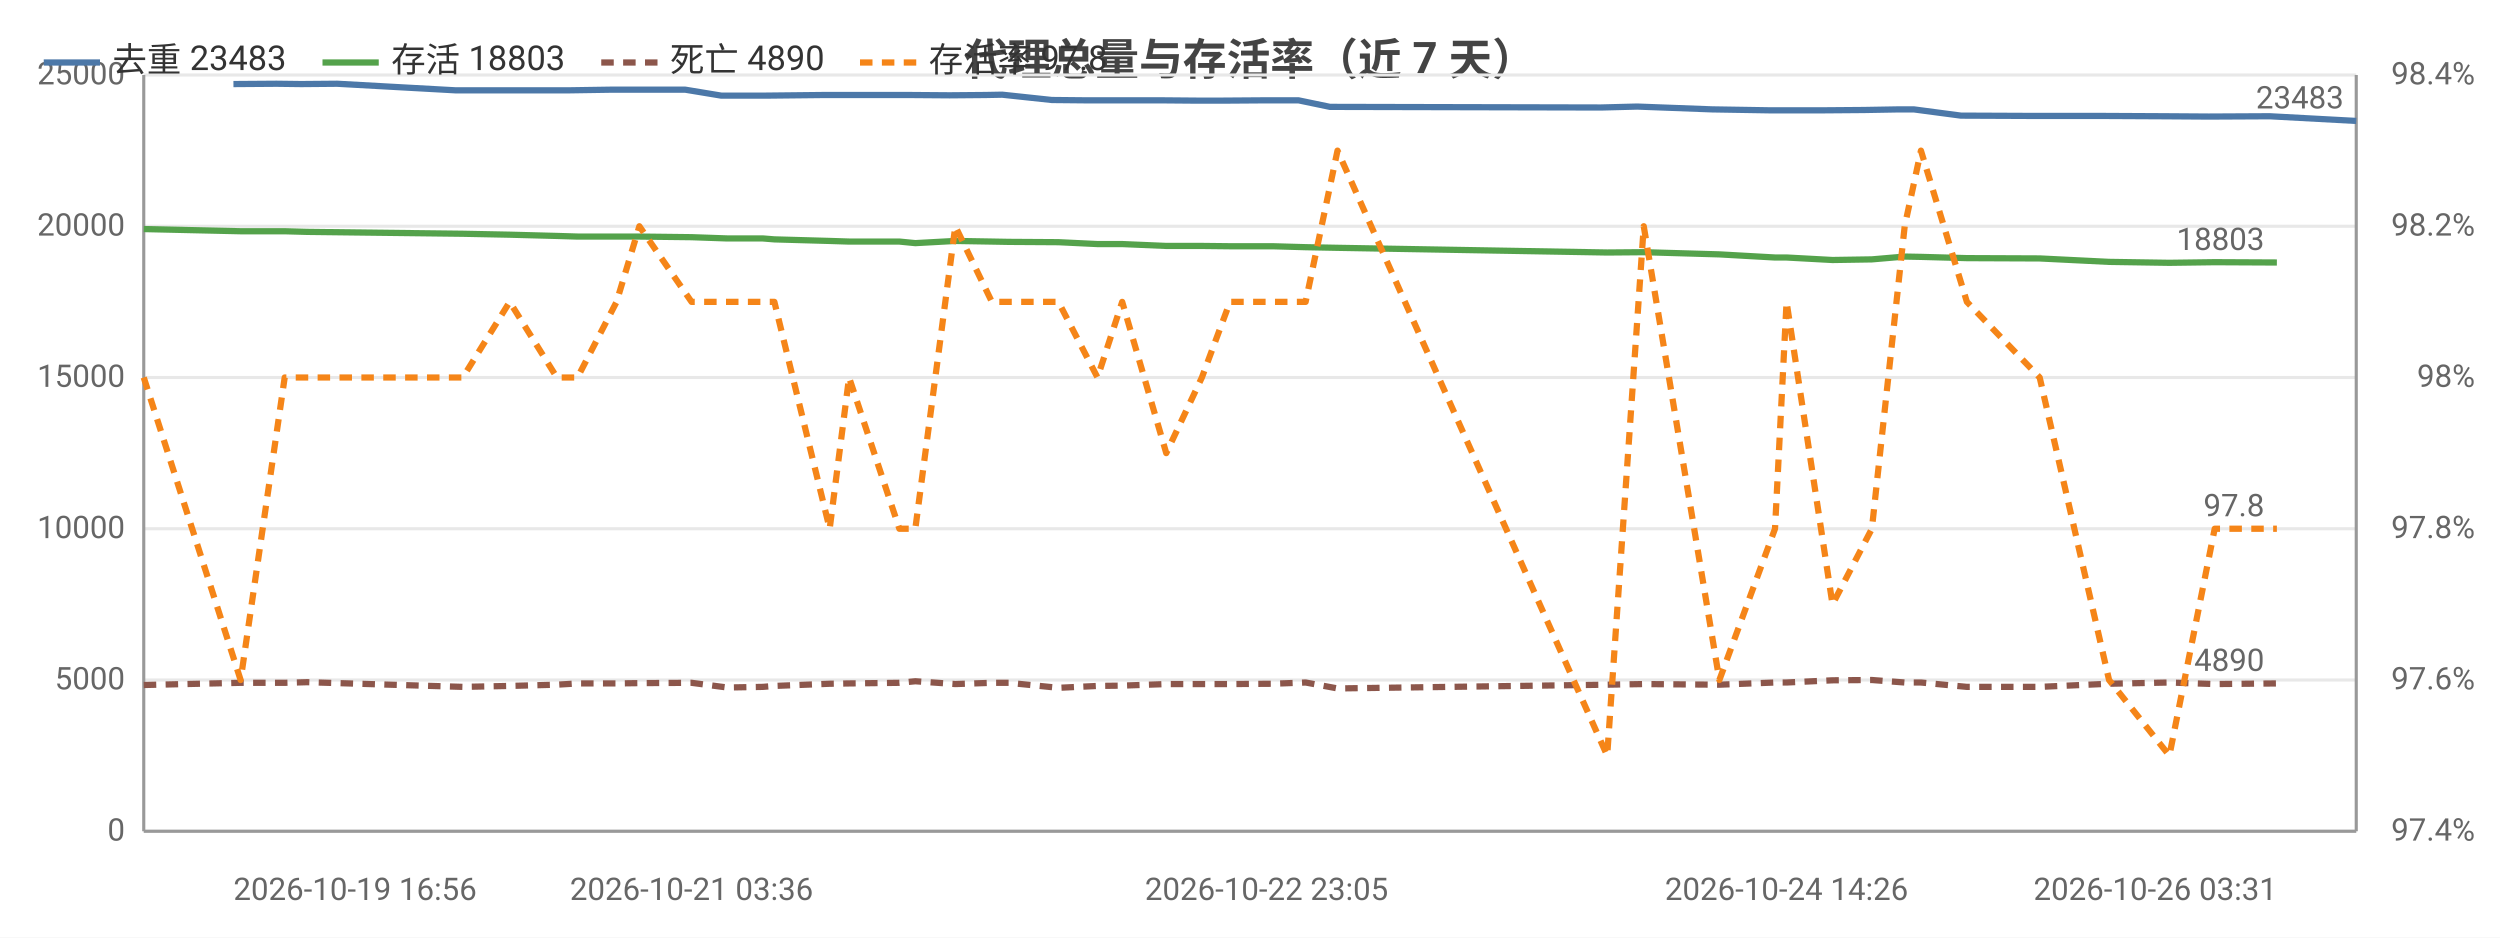
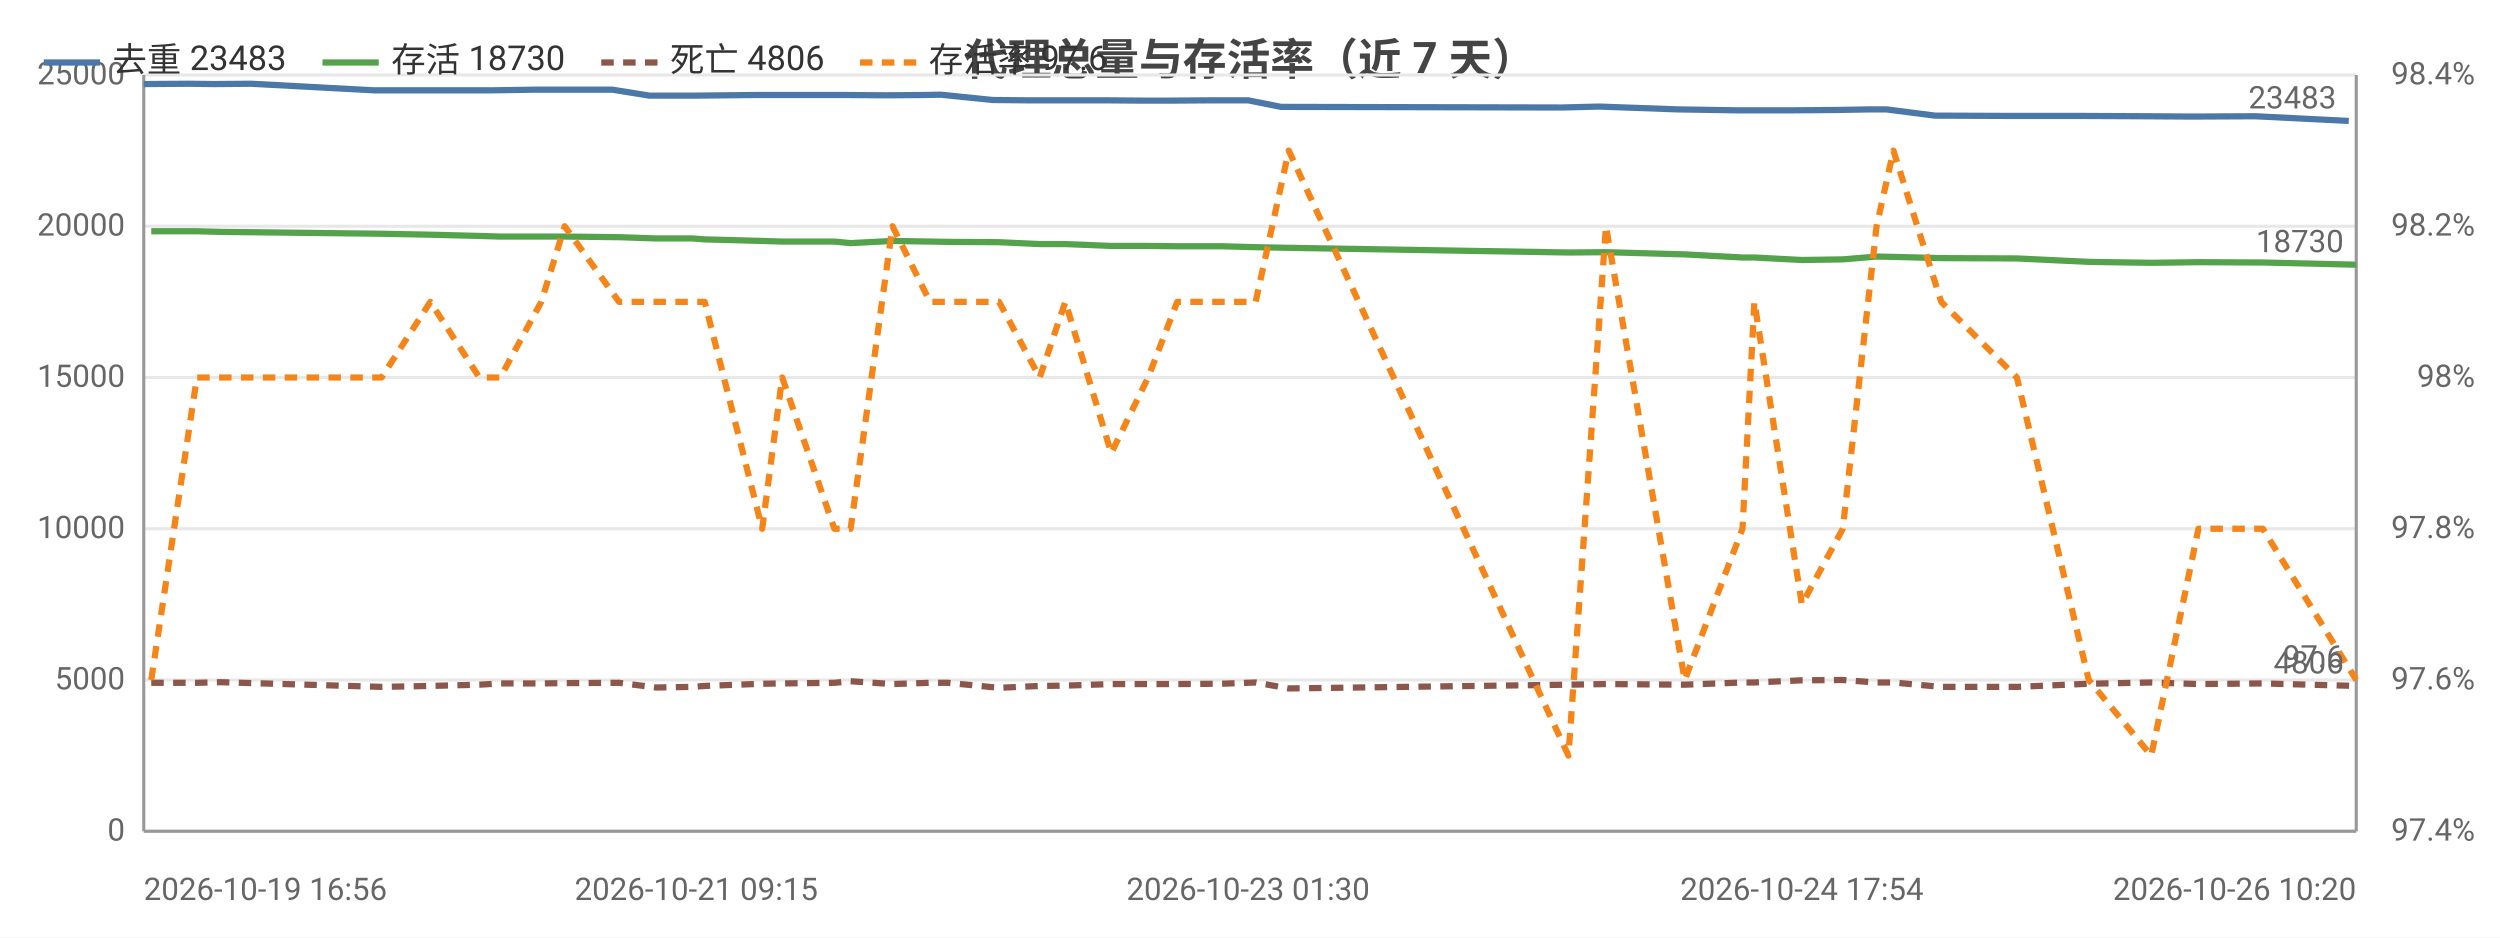
<svg xmlns="http://www.w3.org/2000/svg" width="800" height="300" viewBox="0 0 800 300">
  <rect width="800" height="300" fill="#ffffff" />
  <style>text{font-family:system-ui,-apple-system,'Segoe UI',Roboto,'PingFang SC','Microsoft YaHei','Noto Sans CJK SC',sans-serif}.g{stroke:#e8e8e8;stroke-width:1}.a{stroke:#999;stroke-width:1}.t{font-size:10px;fill:#666}.m{font-size:10px;text-anchor:middle;fill:#666}.e{font-size:10px;text-anchor:end;fill:#666}.l{font-size:11px;fill:#333}.tt{font-size:14px;font-weight:600;text-anchor:middle;fill:#444}.em{font-size:13px;text-anchor:middle;fill:#999}</style>
  <text class="tt" x="400.0" y="24">代理总量与存活率（近 7 天）</text>
  <line class="g" x1="46" y1="266" x2="754" y2="266" />
  <text class="e" x="40" y="269">0</text>
  <line class="g" x1="46" y1="217.6" x2="754" y2="217.6" />
  <text class="e" x="40" y="220.6">5000</text>
  <line class="g" x1="46" y1="169.2" x2="754" y2="169.2" />
  <text class="e" x="40" y="172.2">10000</text>
  <line class="g" x1="46" y1="120.8" x2="754" y2="120.8" />
  <text class="e" x="40" y="123.8">15000</text>
  <line class="g" x1="46" y1="72.4" x2="754" y2="72.4" />
  <text class="e" x="40" y="75.4">20000</text>
  <line class="g" x1="46" y1="24" x2="754" y2="24" />
  <text class="e" x="40" y="27">25000</text>
  <text class="e" x="792" y="269">97.4%</text>
  <text class="e" x="792" y="220.6">97.6%</text>
  <text class="e" x="792" y="172.2">97.8%</text>
  <text class="e" x="792" y="123.8">98%</text>
  <text class="e" x="792" y="75.4">98.2%</text>
  <text class="e" x="792" y="27">98.4%</text>
  <line class="a" x1="754" y1="24" x2="754" y2="266" />
  <line class="a" x1="46" y1="24" x2="46" y2="266" />
  <line class="a" x1="46" y1="266" x2="754" y2="266" />
-   <polyline fill="none" stroke="#4c78a8" stroke-width="2" stroke-linejoin="round" points="74.7,26.9 88.5,26.8 96.4,26.9 107.9,26.8 145.7,28.9 161.2,28.9 176.4,28.9 182.4,28.9 195.2,28.7 202.1,28.7 219.3,28.7 230.8,30.6 241.9,30.6 245.2,30.6 263.6,30.4 269.6,30.4 286.1,30.4 290.9,30.4 303.9,30.5 315.4,30.4 320.7,30.3 336.6,32.0 346.9,32.1 357.3,32.1 371.0,32.1 382.8,32.2 391.5,32.2 405.3,32.1 415.5,32.1 425.6,34.2 512.3,34.4 523.9,34.1 547.9,35.0 566.0,35.3 569.5,35.3 583.9,35.3 596.5,35.2 607.7,35.0 612.4,35.0 627.5,37.0 650.6,37.1 672.6,37.1 692.2,37.2 706.8,37.3 726.3,37.2 754,38.7" />
-   <circle cx="74.7" cy="26.9" r="4" fill="transparent" />
-   <circle cx="96.4" cy="26.9" r="4" fill="transparent" />
-   <circle cx="161.2" cy="28.9" r="4" fill="transparent" />
-   <circle cx="182.4" cy="28.9" r="4" fill="transparent" />
-   <circle cx="202.1" cy="28.7" r="4" fill="transparent" />
-   <circle cx="241.9" cy="30.6" r="4" fill="transparent" />
-   <circle cx="263.6" cy="30.4" r="4" fill="transparent" />
-   <circle cx="290.9" cy="30.4" r="4" fill="transparent" />
-   <circle cx="315.4" cy="30.4" r="4" fill="transparent" />
-   <circle cx="336.6" cy="32.0" r="4" fill="transparent" />
-   <circle cx="371.0" cy="32.1" r="4" fill="transparent" />
-   <circle cx="391.5" cy="32.2" r="4" fill="transparent" />
-   <circle cx="415.5" cy="32.1" r="4" fill="transparent" />
-   <circle cx="523.9" cy="34.1" r="4" fill="transparent" />
-   <circle cx="566.0" cy="35.3" r="4" fill="transparent" />
-   <circle cx="596.5" cy="35.2" r="4" fill="transparent" />
-   <circle cx="612.4" cy="35.0" r="4" fill="transparent" />
-   <circle cx="650.6" cy="37.1" r="4" fill="transparent" />
-   <circle cx="706.8" cy="37.3" r="4" fill="transparent" />
-   <circle cx="754" cy="38.7" r="4" fill="transparent" />
-   <text class="t" x="750" y="34.7" text-anchor="end" fill="#4c78a8">23483</text>
-   <polyline fill="none" stroke="#54a24b" stroke-width="2" stroke-linejoin="round" points="46,73.3 77.0,74.0 91.1,74.0 98.3,74.2 148.1,74.8 163.1,75.1 178.2,75.5 184.8,75.7 197.3,75.7 204.6,75.7 221.3,75.9 232.7,76.3 244.1,76.3 247.8,76.6 265.5,77.1 271.7,77.3 287.8,77.3 292.9,77.8 305.7,77.1 317.4,77.3 322.8,77.4 338.7,77.5 351.2,78.1 359.1,78.1 373.2,78.7 384.6,78.7 393.6,78.8 407.3,78.8 417.8,79.1 428.0,79.3 514.3,80.8 526.0,80.7 550.2,81.4 568.0,82.4 571.7,82.4 586.4,83.2 599.0,83.0 609.5,82.1 614.7,82.2 629.4,82.6 652.7,82.7 674.9,83.8 694.2,84.1 708.7,83.9 728.6,84.0" />
-   <circle cx="46" cy="73.3" r="4" fill="transparent" />
-   <circle cx="91.1" cy="74.0" r="4" fill="transparent" />
-   <circle cx="163.1" cy="75.1" r="4" fill="transparent" />
-   <circle cx="184.8" cy="75.7" r="4" fill="transparent" />
-   <circle cx="204.6" cy="75.7" r="4" fill="transparent" />
-   <circle cx="244.1" cy="76.3" r="4" fill="transparent" />
-   <circle cx="265.5" cy="77.1" r="4" fill="transparent" />
-   <circle cx="287.8" cy="77.3" r="4" fill="transparent" />
-   <circle cx="317.4" cy="77.3" r="4" fill="transparent" />
-   <circle cx="338.7" cy="77.5" r="4" fill="transparent" />
-   <circle cx="359.1" cy="78.1" r="4" fill="transparent" />
-   <circle cx="384.6" cy="78.7" r="4" fill="transparent" />
-   <circle cx="417.8" cy="79.1" r="4" fill="transparent" />
-   <circle cx="514.3" cy="80.8" r="4" fill="transparent" />
-   <circle cx="550.2" cy="81.4" r="4" fill="transparent" />
-   <circle cx="586.4" cy="83.2" r="4" fill="transparent" />
-   <circle cx="609.5" cy="82.1" r="4" fill="transparent" />
-   <circle cx="629.4" cy="82.6" r="4" fill="transparent" />
-   <circle cx="694.2" cy="84.1" r="4" fill="transparent" />
-   <circle cx="728.6" cy="84.0" r="4" fill="transparent" />
-   <text class="t" x="724.6" y="80.0" text-anchor="end" fill="#54a24b">18803</text>
-   <polyline fill="none" stroke="#8c564b" stroke-width="2" stroke-dasharray="4,3" stroke-linejoin="round" points="46,219.2 77.0,218.5 91.1,218.5 98.3,218.3 148.1,219.8 163.1,219.5 178.2,219.1 184.8,218.7 197.3,218.7 204.6,218.6 221.3,218.5 232.7,220.0 244.1,219.8 247.8,219.5 265.5,218.8 271.7,218.7 287.8,218.5 292.9,218.0 305.7,218.9 317.4,218.5 322.8,218.5 338.7,220.1 351.2,219.5 359.1,219.4 373.2,218.9 384.6,218.9 393.6,218.9 407.3,218.8 417.8,218.4 428.0,220.3 514.3,219.1 526.0,218.9 550.2,219.1 568.0,218.4 571.7,218.4 586.4,217.7 599.0,217.6 609.5,218.4 614.7,218.4 629.4,219.8 652.7,219.8 674.9,218.8 694.2,218.4 708.7,218.9 728.6,218.7" />
-   <circle cx="46" cy="219.2" r="4" fill="transparent" />
-   <circle cx="91.1" cy="218.5" r="4" fill="transparent" />
-   <circle cx="163.1" cy="219.5" r="4" fill="transparent" />
-   <circle cx="184.8" cy="218.7" r="4" fill="transparent" />
-   <circle cx="204.6" cy="218.6" r="4" fill="transparent" />
-   <circle cx="244.1" cy="219.8" r="4" fill="transparent" />
-   <circle cx="265.5" cy="218.8" r="4" fill="transparent" />
-   <circle cx="287.8" cy="218.5" r="4" fill="transparent" />
-   <circle cx="317.4" cy="218.5" r="4" fill="transparent" />
-   <circle cx="338.7" cy="220.1" r="4" fill="transparent" />
-   <circle cx="359.1" cy="219.4" r="4" fill="transparent" />
-   <circle cx="384.6" cy="218.9" r="4" fill="transparent" />
-   <circle cx="417.8" cy="218.4" r="4" fill="transparent" />
-   <circle cx="514.3" cy="219.1" r="4" fill="transparent" />
-   <circle cx="550.2" cy="219.1" r="4" fill="transparent" />
-   <circle cx="586.4" cy="217.7" r="4" fill="transparent" />
-   <circle cx="609.5" cy="218.4" r="4" fill="transparent" />
-   <circle cx="629.4" cy="219.8" r="4" fill="transparent" />
-   <circle cx="694.2" cy="218.4" r="4" fill="transparent" />
-   <circle cx="728.6" cy="218.7" r="4" fill="transparent" />
-   <text class="t" x="724.6" y="214.7" text-anchor="end" fill="#8c564b">4890</text>
-   <polyline fill="none" stroke="#f58518" stroke-width="2" stroke-dasharray="4,3" stroke-linejoin="round" points="46,120.8 77.0,217.6 91.1,120.8 98.3,120.8 148.1,120.8 163.1,96.6 178.2,120.8 184.8,120.8 197.3,96.6 204.6,72.4 221.3,96.6 232.7,96.6 244.1,96.6 247.8,96.6 265.5,169.2 271.7,120.8 287.8,169.2 292.9,169.2 305.7,72.4 317.4,96.6 322.8,96.6 338.7,96.6 351.2,120.8 359.1,96.6 373.2,145 384.6,120.8 393.6,96.6 407.3,96.6 417.8,96.6 428.0,48.2 514.3,241.8 526.0,72.4 550.2,217.6 568.0,169.2 571.7,96.6 586.4,193.4 599.0,169.2 609.5,72.4 614.7,48.2 629.4,96.6 652.7,120.8 674.9,217.6 694.2,241.8 708.7,169.2 728.6,169.2" />
-   <circle cx="46" cy="120.8" r="4" fill="transparent" />
-   <circle cx="91.1" cy="120.8" r="4" fill="transparent" />
-   <circle cx="163.1" cy="96.6" r="4" fill="transparent" />
-   <circle cx="184.8" cy="120.8" r="4" fill="transparent" />
-   <circle cx="204.6" cy="72.4" r="4" fill="transparent" />
-   <circle cx="244.1" cy="96.6" r="4" fill="transparent" />
-   <circle cx="265.5" cy="169.2" r="4" fill="transparent" />
-   <circle cx="287.8" cy="169.2" r="4" fill="transparent" />
-   <circle cx="317.4" cy="96.6" r="4" fill="transparent" />
-   <circle cx="338.7" cy="96.6" r="4" fill="transparent" />
-   <circle cx="359.1" cy="96.6" r="4" fill="transparent" />
-   <circle cx="384.6" cy="120.8" r="4" fill="transparent" />
-   <circle cx="417.8" cy="96.6" r="4" fill="transparent" />
-   <circle cx="514.3" cy="241.8" r="4" fill="transparent" />
-   <circle cx="550.2" cy="217.6" r="4" fill="transparent" />
-   <circle cx="586.4" cy="193.4" r="4" fill="transparent" />
-   <circle cx="609.5" cy="72.4" r="4" fill="transparent" />
-   <circle cx="629.4" cy="96.6" r="4" fill="transparent" />
-   <circle cx="694.2" cy="241.8" r="4" fill="transparent" />
-   <circle cx="728.6" cy="169.2" r="4" fill="transparent" />
-   <text class="t" x="724.6" y="165.2" text-anchor="end" fill="#f58518">97.8</text>
-   <text class="t" x="74.7" y="288">2026-10-19 16:56</text>
-   <text class="m" x="221.3" y="288">2026-10-21 03:36</text>
-   <text class="m" x="405.3" y="288">2026-10-22 23:05</text>
-   <text class="m" x="571.7" y="288">2026-10-24 14:26</text>
-   <text class="e" x="728.6" y="288">2026-10-26 03:31</text>
+   <polyline fill="none" stroke="#4c78a8" stroke-width="2" stroke-linejoin="round" points="46,26.9 60.3,26.8 68.6,26.9 80.4,26.8 119.6,28.9 135.7,28.9 151.5,28.9 157.7,28.9 171.0,28.7 178.2,28.7 196.0,28.7 207.8,30.6 219.4,30.6 222.8,30.6 241.9,30.4 248.1,30.4 265.2,30.4 270.2,30.4 283.7,30.5 295.6,30.4 301.1,30.3 317.6,32.0 328.3,32.1 339.0,32.1 353.2,32.1 365.5,32.2 374.5,32.2 388.8,32.1 399.4,32.1 409.9,34.2 499.8,34.4 511.8,34.1 536.7,35.0 555.5,35.3 559.1,35.3 574.0,35.3 587.0,35.2 598.6,35.0 603.6,35.0 619.2,37.0 643.2,37.1 666.0,37.1 686.3,37.2 701.5,37.3 721.7,37.2 751.6,38.7" />
+   <circle cx="46" cy="26.9" r="4" fill="transparent" />
+   <circle cx="68.6" cy="26.9" r="4" fill="transparent" />
+   <circle cx="135.7" cy="28.9" r="4" fill="transparent" />
+   <circle cx="157.7" cy="28.9" r="4" fill="transparent" />
+   <circle cx="178.2" cy="28.7" r="4" fill="transparent" />
+   <circle cx="219.4" cy="30.6" r="4" fill="transparent" />
+   <circle cx="241.9" cy="30.4" r="4" fill="transparent" />
+   <circle cx="270.2" cy="30.4" r="4" fill="transparent" />
+   <circle cx="295.6" cy="30.4" r="4" fill="transparent" />
+   <circle cx="317.6" cy="32.0" r="4" fill="transparent" />
+   <circle cx="353.2" cy="32.1" r="4" fill="transparent" />
+   <circle cx="374.5" cy="32.2" r="4" fill="transparent" />
+   <circle cx="399.4" cy="32.1" r="4" fill="transparent" />
+   <circle cx="511.8" cy="34.1" r="4" fill="transparent" />
+   <circle cx="555.5" cy="35.3" r="4" fill="transparent" />
+   <circle cx="587.0" cy="35.2" r="4" fill="transparent" />
+   <circle cx="603.6" cy="35.0" r="4" fill="transparent" />
+   <circle cx="643.2" cy="37.1" r="4" fill="transparent" />
+   <circle cx="701.5" cy="37.3" r="4" fill="transparent" />
+   <circle cx="751.6" cy="38.7" r="4" fill="transparent" />
+   <text class="t" x="747.6" y="34.7" text-anchor="end" fill="#4c78a8">23483</text>
+   <polyline fill="none" stroke="#54a24b" stroke-width="2" stroke-linejoin="round" points="48.4,74.0 63.0,74.0 70.5,74.2 122.1,74.8 137.7,75.1 153.4,75.5 160.1,75.7 173.2,75.7 180.7,75.7 198.1,75.9 209.9,76.3 221.6,76.3 225.5,76.6 243.9,77.1 250.3,77.3 267.0,77.3 272.2,77.8 285.6,77.1 297.6,77.3 303.3,77.4 319.7,77.5 332.7,78.1 340.9,78.1 355.6,78.7 367.4,78.7 376.7,78.8 390.9,78.8 401.8,79.1 412.4,79.3 501.9,80.8 513.9,80.7 539.1,81.4 557.6,82.4 561.4,82.4 576.6,83.2 589.7,83.0 600.5,82.1 605.9,82.2 621.2,82.6 645.4,82.7 668.4,83.8 688.4,84.1 703.5,83.9 724.1,84.0 754,84.7" />
+   <circle cx="48.4" cy="74.0" r="4" fill="transparent" />
+   <circle cx="70.5" cy="74.2" r="4" fill="transparent" />
+   <circle cx="153.4" cy="75.5" r="4" fill="transparent" />
+   <circle cx="173.2" cy="75.7" r="4" fill="transparent" />
+   <circle cx="198.1" cy="75.9" r="4" fill="transparent" />
+   <circle cx="225.5" cy="76.6" r="4" fill="transparent" />
+   <circle cx="250.3" cy="77.3" r="4" fill="transparent" />
+   <circle cx="272.2" cy="77.8" r="4" fill="transparent" />
+   <circle cx="303.3" cy="77.4" r="4" fill="transparent" />
+   <circle cx="332.7" cy="78.1" r="4" fill="transparent" />
+   <circle cx="355.6" cy="78.7" r="4" fill="transparent" />
+   <circle cx="376.7" cy="78.8" r="4" fill="transparent" />
+   <circle cx="412.4" cy="79.3" r="4" fill="transparent" />
+   <circle cx="513.9" cy="80.7" r="4" fill="transparent" />
+   <circle cx="557.6" cy="82.4" r="4" fill="transparent" />
+   <circle cx="589.7" cy="83.0" r="4" fill="transparent" />
+   <circle cx="605.9" cy="82.2" r="4" fill="transparent" />
+   <circle cx="645.4" cy="82.7" r="4" fill="transparent" />
+   <circle cx="703.5" cy="83.9" r="4" fill="transparent" />
+   <circle cx="754" cy="84.7" r="4" fill="transparent" />
+   <text class="t" x="750" y="80.7" text-anchor="end" fill="#54a24b">18730</text>
+   <polyline fill="none" stroke="#8c564b" stroke-width="2" stroke-dasharray="4,3" stroke-linejoin="round" points="48.4,218.5 63.0,218.5 70.5,218.3 122.1,219.8 137.7,219.5 153.4,219.1 160.1,218.7 173.2,218.7 180.7,218.6 198.1,218.5 209.9,220.0 221.6,219.8 225.5,219.5 243.9,218.8 250.3,218.7 267.0,218.5 272.2,218.0 285.6,218.9 297.6,218.5 303.3,218.5 319.7,220.1 332.7,219.5 340.9,219.4 355.6,218.9 367.4,218.9 376.7,218.9 390.9,218.8 401.8,218.4 412.4,220.3 501.9,219.1 513.9,218.9 539.1,219.1 557.6,218.4 561.4,218.4 576.6,217.7 589.7,217.6 600.5,218.4 605.9,218.4 621.2,219.8 645.4,219.8 668.4,218.8 688.4,218.4 703.5,218.9 724.1,218.7 754,219.5" />
+   <circle cx="48.4" cy="218.5" r="4" fill="transparent" />
+   <circle cx="70.5" cy="218.3" r="4" fill="transparent" />
+   <circle cx="153.4" cy="219.1" r="4" fill="transparent" />
+   <circle cx="173.2" cy="218.7" r="4" fill="transparent" />
+   <circle cx="198.1" cy="218.5" r="4" fill="transparent" />
+   <circle cx="225.5" cy="219.5" r="4" fill="transparent" />
+   <circle cx="250.3" cy="218.7" r="4" fill="transparent" />
+   <circle cx="272.2" cy="218.0" r="4" fill="transparent" />
+   <circle cx="303.3" cy="218.5" r="4" fill="transparent" />
+   <circle cx="332.7" cy="219.5" r="4" fill="transparent" />
+   <circle cx="355.6" cy="218.9" r="4" fill="transparent" />
+   <circle cx="376.7" cy="218.9" r="4" fill="transparent" />
+   <circle cx="412.4" cy="220.3" r="4" fill="transparent" />
+   <circle cx="513.9" cy="218.9" r="4" fill="transparent" />
+   <circle cx="557.6" cy="218.4" r="4" fill="transparent" />
+   <circle cx="589.7" cy="217.6" r="4" fill="transparent" />
+   <circle cx="605.9" cy="218.4" r="4" fill="transparent" />
+   <circle cx="645.4" cy="219.8" r="4" fill="transparent" />
+   <circle cx="703.5" cy="218.9" r="4" fill="transparent" />
+   <circle cx="754" cy="219.5" r="4" fill="transparent" />
+   <text class="t" x="750" y="215.5" text-anchor="end" fill="#8c564b">4806</text>
+   <polyline fill="none" stroke="#f58518" stroke-width="2" stroke-dasharray="4,3" stroke-linejoin="round" points="48.4,217.6 63.0,120.8 70.5,120.8 122.1,120.8 137.7,96.6 153.4,120.8 160.1,120.8 173.2,96.6 180.7,72.4 198.1,96.6 209.9,96.6 221.6,96.6 225.5,96.6 243.9,169.2 250.3,120.8 267.0,169.2 272.2,169.2 285.6,72.4 297.6,96.6 303.3,96.6 319.7,96.6 332.7,120.8 340.9,96.6 355.6,145 367.4,120.8 376.7,96.6 390.9,96.6 401.8,96.6 412.4,48.2 501.9,241.8 513.9,72.4 539.1,217.6 557.6,169.2 561.4,96.6 576.6,193.4 589.7,169.2 600.5,72.4 605.9,48.2 621.2,96.6 645.4,120.8 668.4,217.6 688.4,241.8 703.5,169.2 724.1,169.2 754,217.6" />
+   <circle cx="48.4" cy="217.6" r="4" fill="transparent" />
+   <circle cx="70.5" cy="120.8" r="4" fill="transparent" />
+   <circle cx="153.4" cy="120.8" r="4" fill="transparent" />
+   <circle cx="173.2" cy="96.6" r="4" fill="transparent" />
+   <circle cx="198.1" cy="96.6" r="4" fill="transparent" />
+   <circle cx="225.5" cy="96.6" r="4" fill="transparent" />
+   <circle cx="250.3" cy="120.8" r="4" fill="transparent" />
+   <circle cx="272.2" cy="169.2" r="4" fill="transparent" />
+   <circle cx="303.3" cy="96.6" r="4" fill="transparent" />
+   <circle cx="332.7" cy="120.8" r="4" fill="transparent" />
+   <circle cx="355.6" cy="145" r="4" fill="transparent" />
+   <circle cx="376.7" cy="96.6" r="4" fill="transparent" />
+   <circle cx="412.4" cy="48.2" r="4" fill="transparent" />
+   <circle cx="513.9" cy="72.4" r="4" fill="transparent" />
+   <circle cx="557.6" cy="169.2" r="4" fill="transparent" />
+   <circle cx="589.7" cy="169.2" r="4" fill="transparent" />
+   <circle cx="605.9" cy="48.2" r="4" fill="transparent" />
+   <circle cx="645.4" cy="120.8" r="4" fill="transparent" />
+   <circle cx="703.5" cy="169.2" r="4" fill="transparent" />
+   <circle cx="754" cy="217.6" r="4" fill="transparent" />
+   <text class="t" x="750" y="213.6" text-anchor="end" fill="#f58518">97.6</text>
+   <text class="t" x="46" y="288">2026-10-19 16:56</text>
+   <text class="m" x="222.8" y="288">2026-10-21 09:15</text>
+   <text class="m" x="399.4" y="288">2026-10-23 01:30</text>
+   <text class="m" x="576.6" y="288">2026-10-24 17:54</text>
+   <text class="e" x="754" y="288">2026-10-26 10:20</text>
  <line x1="14" y1="20" x2="32" y2="20" stroke="#4c78a8" stroke-width="2" />
  <text class="l" x="36" y="23">去重 23483</text>
  <line x1="103.2" y1="20" x2="121.2" y2="20" stroke="#54a24b" stroke-width="2" />
-   <text class="l" x="125.2" y="23">存活 18803</text>
+   <text class="l" x="125.2" y="23">存活 18730</text>
  <line x1="192.4" y1="20" x2="210.4" y2="20" stroke="#8c564b" stroke-width="2" stroke-dasharray="4,3" />
-   <text class="l" x="214.4" y="23">死亡 4890</text>
+   <text class="l" x="214.4" y="23">死亡 4806</text>
  <line x1="275.2" y1="20" x2="293.2" y2="20" stroke="#f58518" stroke-width="2" stroke-dasharray="4,3" />
-   <text class="l" x="297.2" y="23">存活率 97.8</text>
+   <text class="l" x="297.2" y="23">存活率 97.6</text>
</svg>
